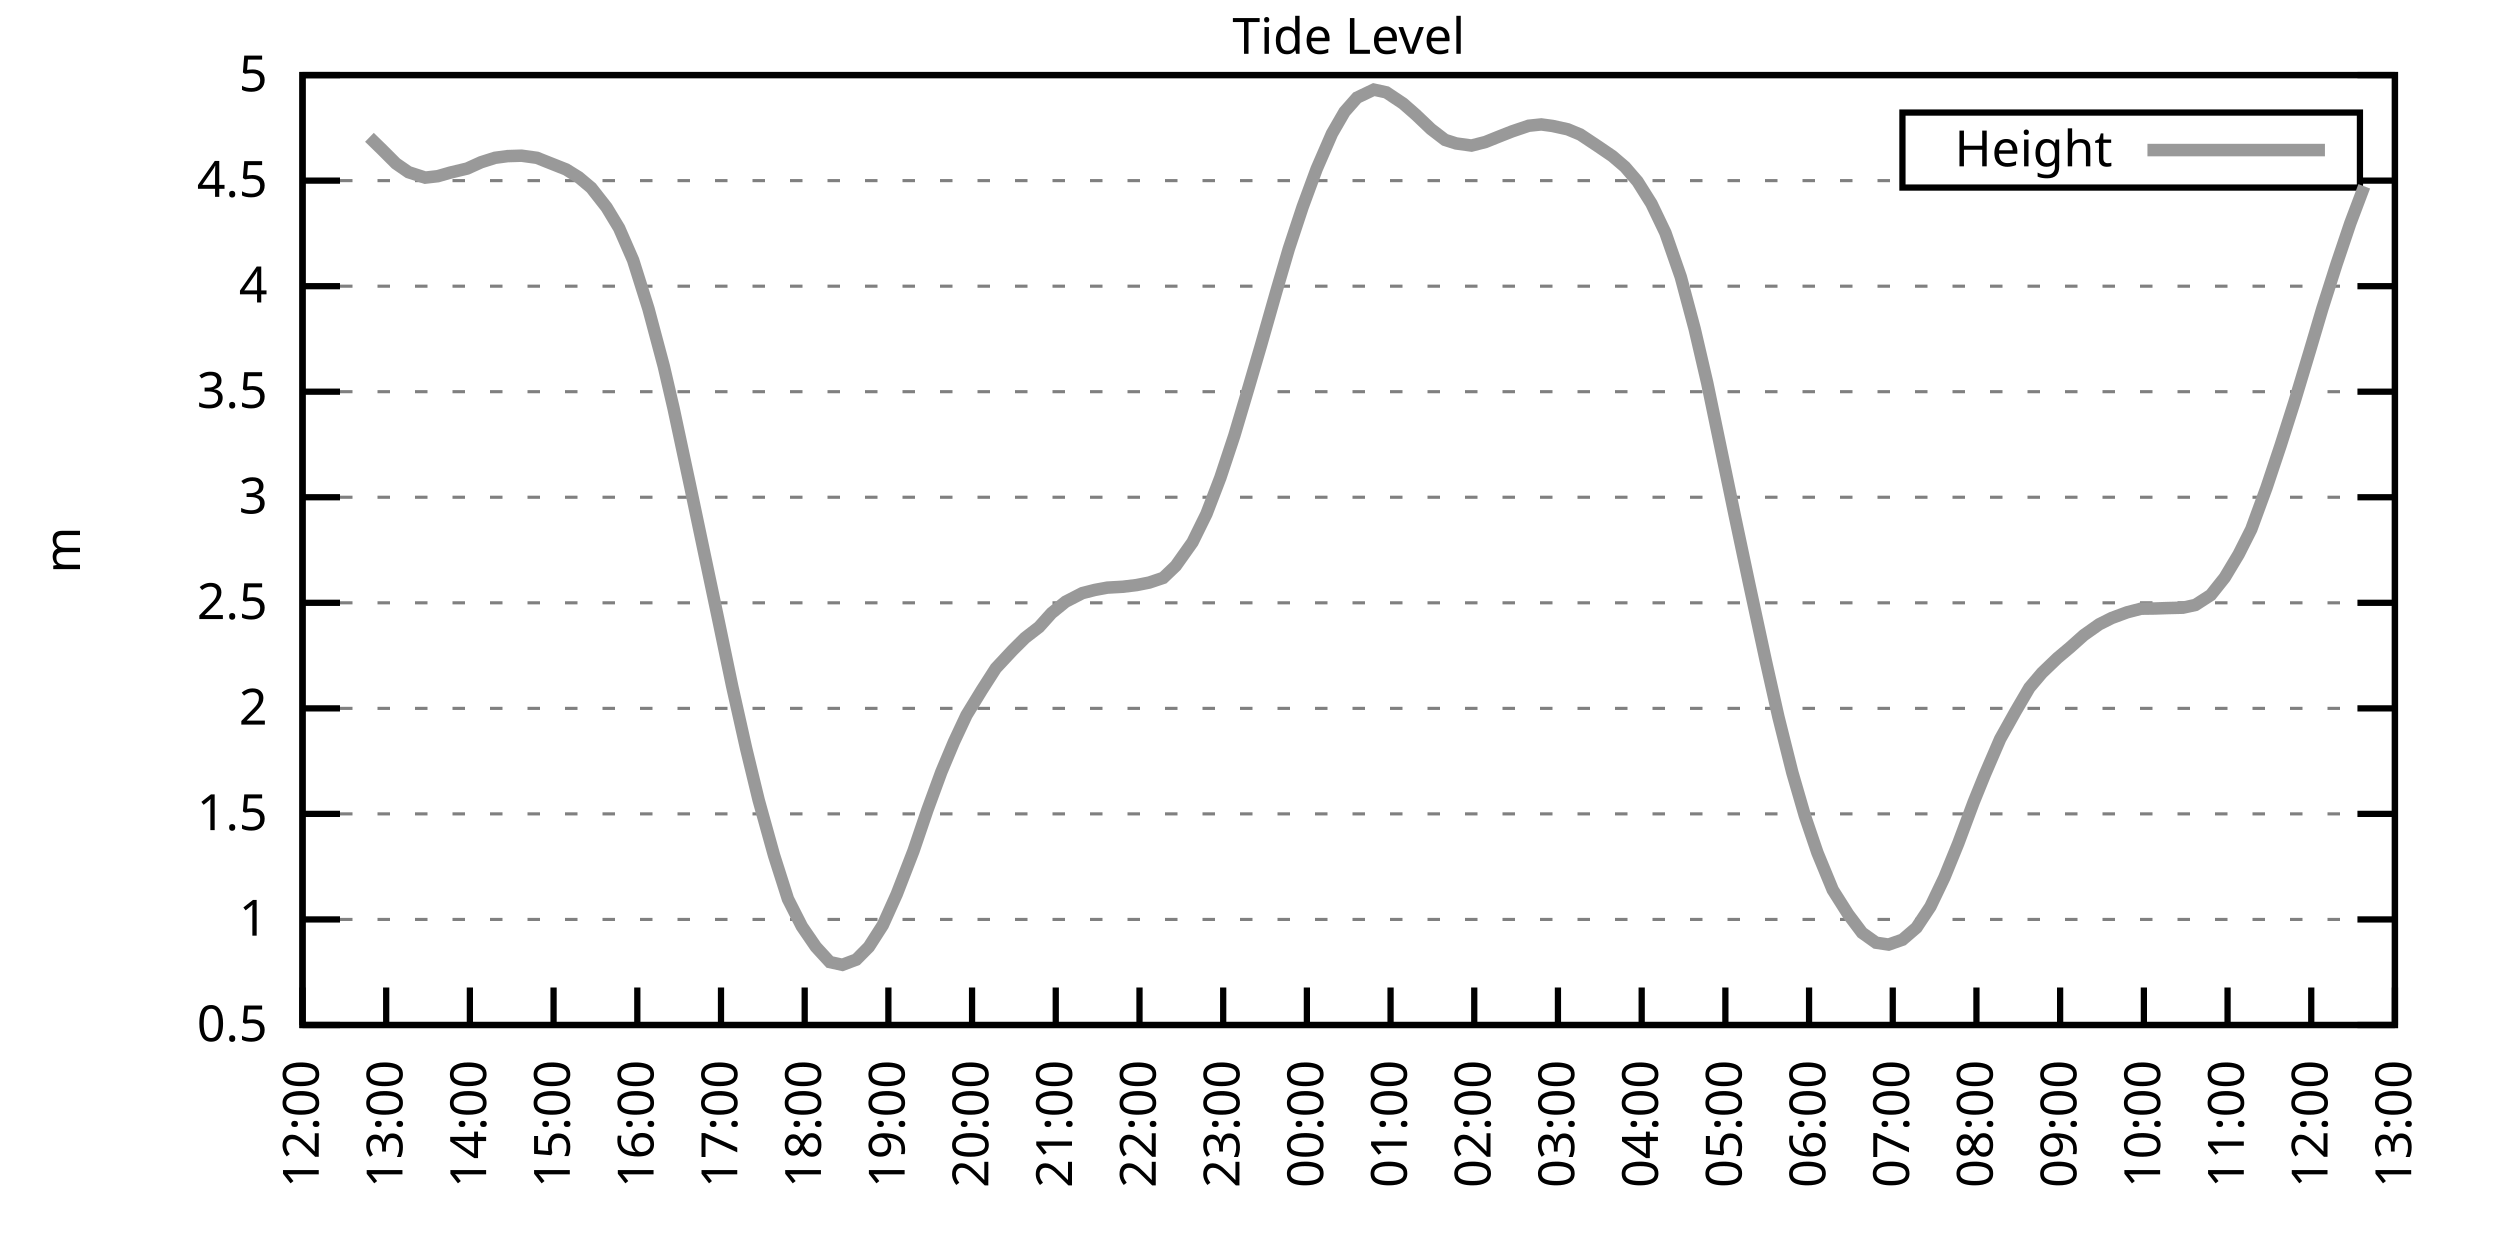
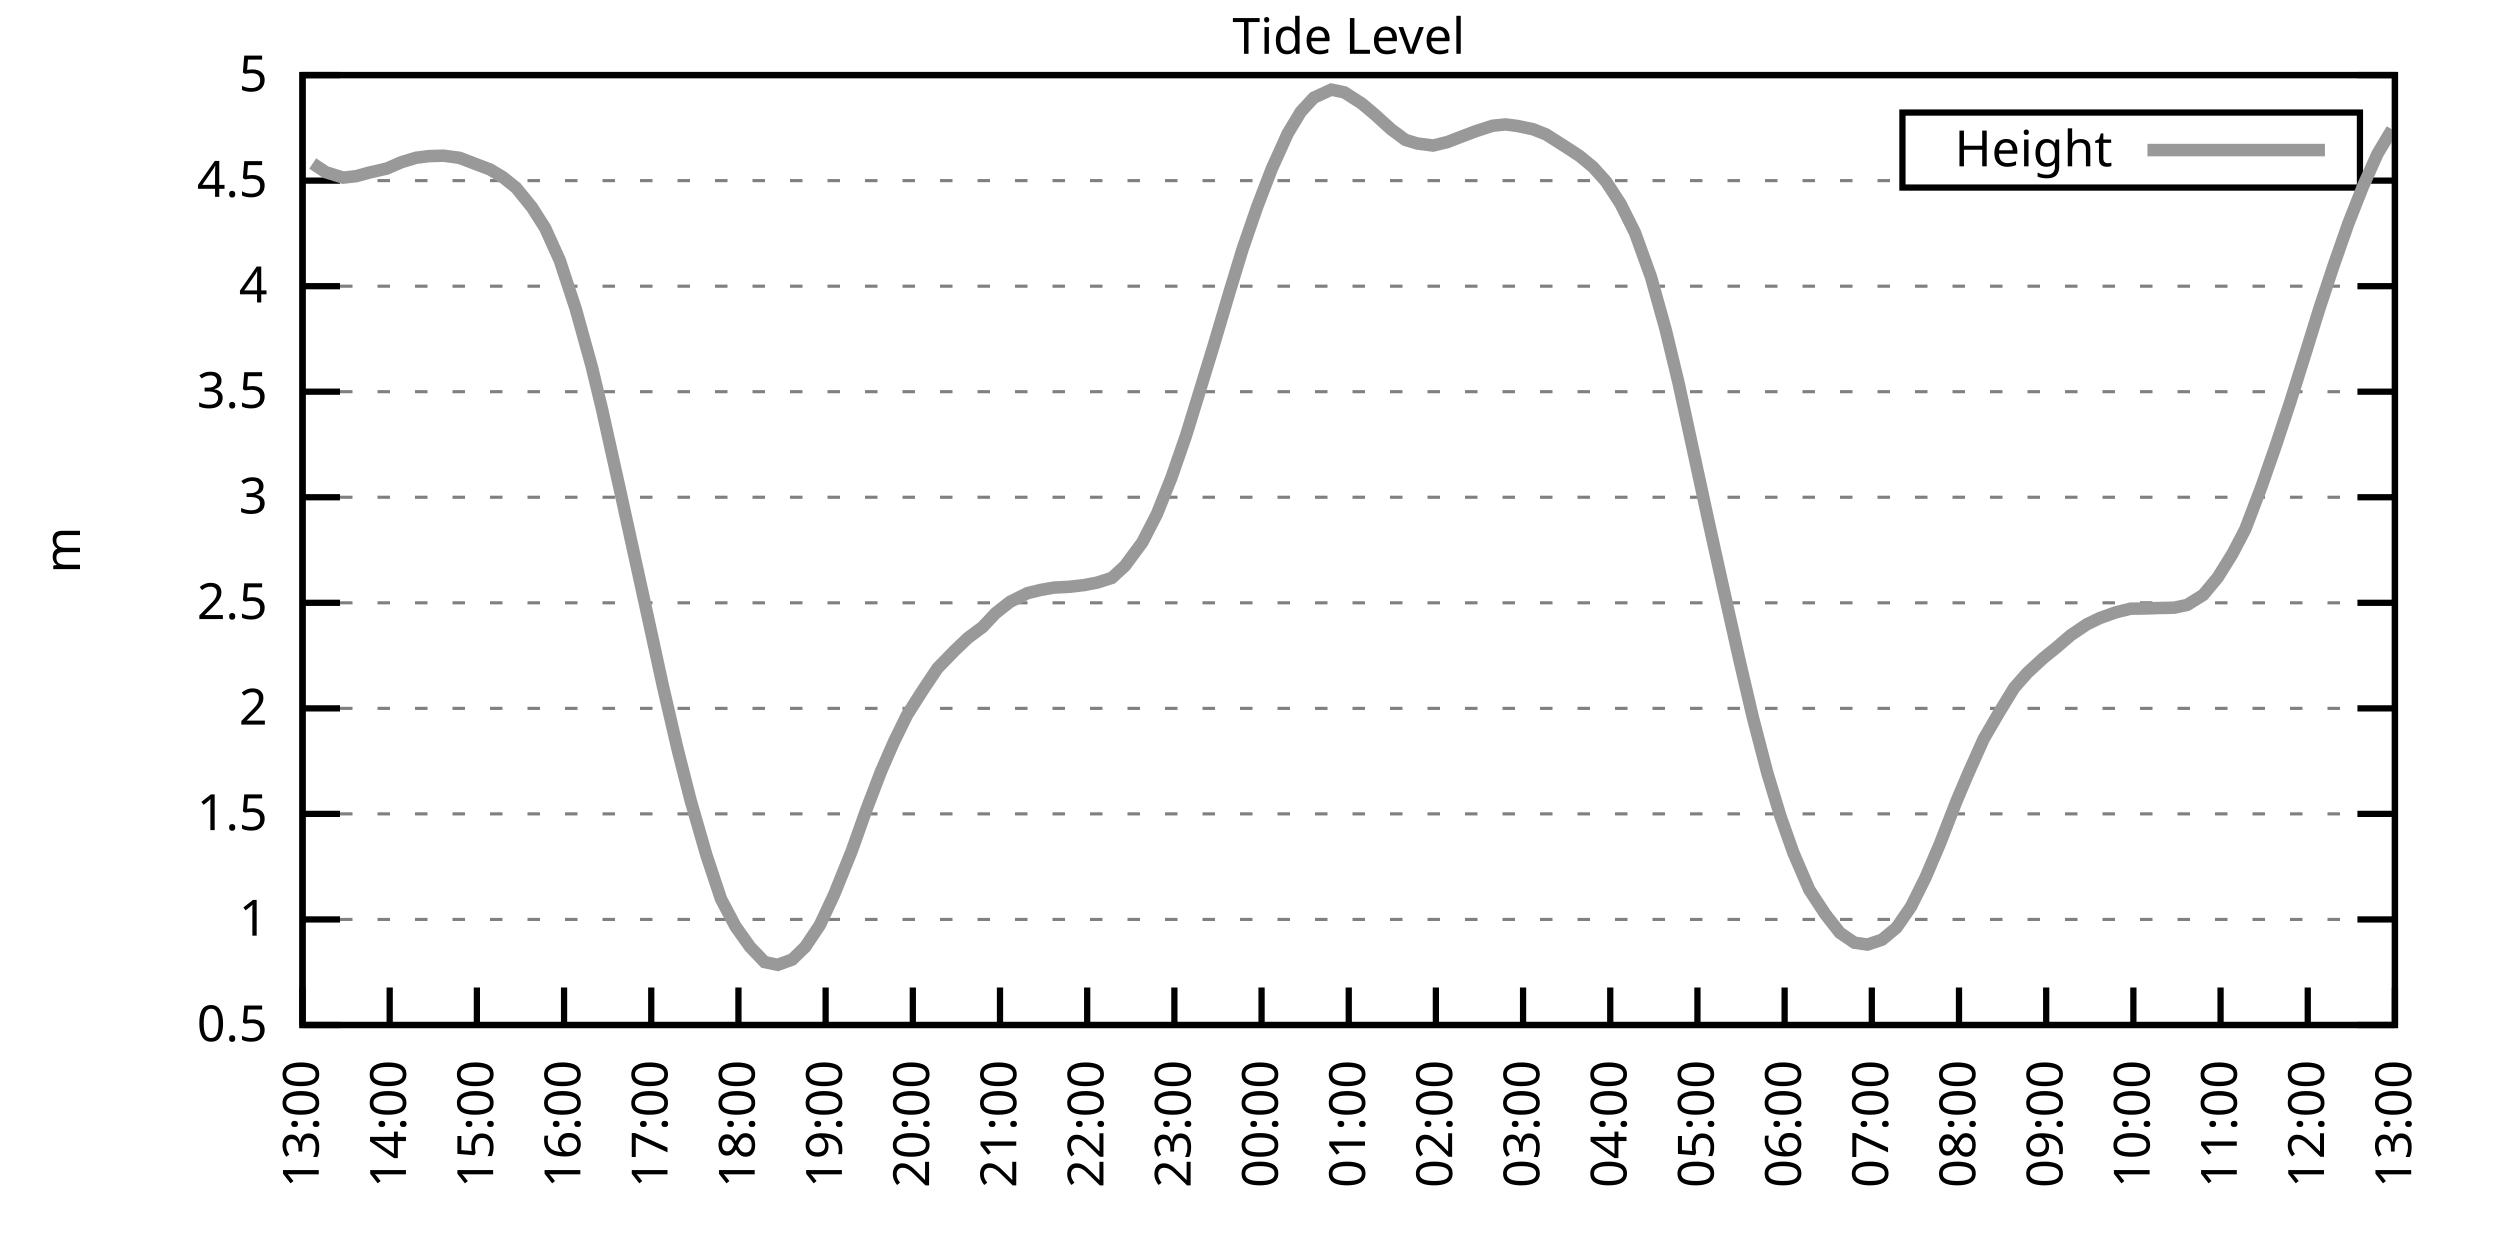
<svg xmlns="http://www.w3.org/2000/svg" xmlns:xlink="http://www.w3.org/1999/xlink" width="400" height="200" viewBox="0 0 400 200">
  <g id="gnuplot_canvas">
    <rect x="0" y="0" width="400" height="200" fill="none" />
    <defs>
      <circle id="gpDot" r="0.5" stroke-width="0.5" stroke="currentColor" />
      <path id="gpPt0" stroke-width="0.333" stroke="currentColor" d="M-1,0 h2 M0,-1 v2" />
      <path id="gpPt1" stroke-width="0.333" stroke="currentColor" d="M-1,-1 L1,1 M1,-1 L-1,1" />
      <path id="gpPt2" stroke-width="0.333" stroke="currentColor" d="M-1,0 L1,0 M0,-1 L0,1 M-1,-1 L1,1 M-1,1 L1,-1" />
      <rect id="gpPt3" stroke-width="0.333" stroke="currentColor" x="-1" y="-1" width="2" height="2" />
      <rect id="gpPt4" stroke-width="0.333" stroke="currentColor" fill="currentColor" x="-1" y="-1" width="2" height="2" />
      <circle id="gpPt5" stroke-width="0.333" stroke="currentColor" cx="0" cy="0" r="1" />
      <use xlink:href="#gpPt5" id="gpPt6" fill="currentColor" stroke="none" />
      <path id="gpPt7" stroke-width="0.333" stroke="currentColor" d="M0,-1.33 L-1.33,0.67 L1.33,0.67 z" />
      <use xlink:href="#gpPt7" id="gpPt8" fill="currentColor" stroke="none" />
      <use xlink:href="#gpPt7" id="gpPt9" stroke="currentColor" transform="rotate(180)" />
      <use xlink:href="#gpPt9" id="gpPt10" fill="currentColor" stroke="none" />
      <use xlink:href="#gpPt3" id="gpPt11" stroke="currentColor" transform="rotate(45)" />
      <use xlink:href="#gpPt11" id="gpPt12" fill="currentColor" stroke="none" />
      <path id="gpPt13" stroke-width="0.333" stroke="currentColor" d="M0,1.330 L1.265,0.411 L0.782,-1.067 L-0.782,-1.076 L-1.265,0.411 z" />
      <use xlink:href="#gpPt13" id="gpPt14" fill="currentColor" stroke="none" />
      <filter id="textbox" filterUnits="objectBoundingBox" x="0" y="0" height="1" width="1">
        <feFlood flood-color="white" flood-opacity="1" result="bgnd" />
        <feComposite in="SourceGraphic" in2="bgnd" operator="atop" />
      </filter>
      <filter id="greybox" filterUnits="objectBoundingBox" x="0" y="0" height="1" width="1">
        <feFlood flood-color="lightgrey" flood-opacity="1" result="grey" />
        <feComposite in="SourceGraphic" in2="grey" operator="atop" />
      </filter>
    </defs>
    <g fill="none" color="white" stroke="currentColor" stroke-width="1.00" stroke-linecap="butt" stroke-linejoin="miter">
</g>
    <g fill="none" color="black" stroke="currentColor" stroke-width="1.00" stroke-linecap="butt" stroke-linejoin="miter">
      <g stroke="none" shape-rendering="crispEdges">
        <polygon fill="rgb(255, 255, 255)" points="48.40,164.00 383.18,164.00 383.18,12.02 48.40,12.02 " />
      </g>
    </g>
    <g fill="none" color="black" stroke="currentColor" stroke-width="1.00" stroke-linecap="butt" stroke-linejoin="miter">
</g>
    <g fill="none" color="black" stroke="black" stroke-width="0.50" stroke-linecap="butt" stroke-linejoin="miter">
</g>
    <g fill="none" color="gray" stroke="currentColor" stroke-width="0.50" stroke-linecap="butt" stroke-linejoin="miter">
      <path stroke="gray" stroke-dasharray="2,4" class="gridline" d="M48.40,164.00 L383.19,164.00  " />
    </g>
    <g fill="none" color="gray" stroke="gray" stroke-width="1.00" stroke-linecap="butt" stroke-linejoin="miter">
</g>
    <g fill="none" color="black" stroke="currentColor" stroke-width="1.00" stroke-linecap="butt" stroke-linejoin="miter">
      <path stroke="black" d="M48.40,164.00 L54.40,164.00 M383.19,164.00 L377.19,164.00  " />
      <g transform="translate(42.80,166.60)" stroke="none" fill="black" font-family="Sans" font-size="8.00" text-anchor="end">
        <text>
          <tspan font-family="Sans"> 0.5</tspan>
        </text>
      </g>
    </g>
    <g fill="none" color="black" stroke="currentColor" stroke-width="1.00" stroke-linecap="butt" stroke-linejoin="miter">
</g>
    <g fill="none" color="black" stroke="black" stroke-width="0.50" stroke-linecap="butt" stroke-linejoin="miter">
</g>
    <g fill="none" color="gray" stroke="currentColor" stroke-width="0.50" stroke-linecap="butt" stroke-linejoin="miter">
      <path stroke="gray" stroke-dasharray="2,4" class="gridline" d="M48.40,147.11 L383.19,147.11  " />
    </g>
    <g fill="none" color="gray" stroke="gray" stroke-width="1.00" stroke-linecap="butt" stroke-linejoin="miter">
</g>
    <g fill="none" color="black" stroke="currentColor" stroke-width="1.00" stroke-linecap="butt" stroke-linejoin="miter">
      <path stroke="black" d="M48.40,147.11 L54.40,147.11 M383.19,147.11 L377.19,147.11  " />
      <g transform="translate(42.80,149.71)" stroke="none" fill="black" font-family="Sans" font-size="8.00" text-anchor="end">
        <text>
          <tspan font-family="Sans"> 1</tspan>
        </text>
      </g>
    </g>
    <g fill="none" color="black" stroke="currentColor" stroke-width="1.00" stroke-linecap="butt" stroke-linejoin="miter">
</g>
    <g fill="none" color="black" stroke="black" stroke-width="0.50" stroke-linecap="butt" stroke-linejoin="miter">
</g>
    <g fill="none" color="gray" stroke="currentColor" stroke-width="0.50" stroke-linecap="butt" stroke-linejoin="miter">
      <path stroke="gray" stroke-dasharray="2,4" class="gridline" d="M48.40,130.22 L383.19,130.22  " />
    </g>
    <g fill="none" color="gray" stroke="gray" stroke-width="1.00" stroke-linecap="butt" stroke-linejoin="miter">
</g>
    <g fill="none" color="black" stroke="currentColor" stroke-width="1.00" stroke-linecap="butt" stroke-linejoin="miter">
      <path stroke="black" d="M48.40,130.22 L54.40,130.22 M383.19,130.22 L377.19,130.22  " />
      <g transform="translate(42.80,132.82)" stroke="none" fill="black" font-family="Sans" font-size="8.00" text-anchor="end">
        <text>
          <tspan font-family="Sans"> 1.5</tspan>
        </text>
      </g>
    </g>
    <g fill="none" color="black" stroke="currentColor" stroke-width="1.00" stroke-linecap="butt" stroke-linejoin="miter">
</g>
    <g fill="none" color="black" stroke="black" stroke-width="0.50" stroke-linecap="butt" stroke-linejoin="miter">
</g>
    <g fill="none" color="gray" stroke="currentColor" stroke-width="0.50" stroke-linecap="butt" stroke-linejoin="miter">
      <path stroke="gray" stroke-dasharray="2,4" class="gridline" d="M48.40,113.34 L383.19,113.34  " />
    </g>
    <g fill="none" color="gray" stroke="gray" stroke-width="1.00" stroke-linecap="butt" stroke-linejoin="miter">
</g>
    <g fill="none" color="black" stroke="currentColor" stroke-width="1.00" stroke-linecap="butt" stroke-linejoin="miter">
      <path stroke="black" d="M48.40,113.34 L54.40,113.34 M383.19,113.34 L377.19,113.34  " />
      <g transform="translate(42.80,115.94)" stroke="none" fill="black" font-family="Sans" font-size="8.00" text-anchor="end">
        <text>
          <tspan font-family="Sans"> 2</tspan>
        </text>
      </g>
    </g>
    <g fill="none" color="black" stroke="currentColor" stroke-width="1.00" stroke-linecap="butt" stroke-linejoin="miter">
</g>
    <g fill="none" color="black" stroke="black" stroke-width="0.50" stroke-linecap="butt" stroke-linejoin="miter">
</g>
    <g fill="none" color="gray" stroke="currentColor" stroke-width="0.50" stroke-linecap="butt" stroke-linejoin="miter">
      <path stroke="gray" stroke-dasharray="2,4" class="gridline" d="M48.40,96.45 L383.19,96.45  " />
    </g>
    <g fill="none" color="gray" stroke="gray" stroke-width="1.00" stroke-linecap="butt" stroke-linejoin="miter">
</g>
    <g fill="none" color="black" stroke="currentColor" stroke-width="1.00" stroke-linecap="butt" stroke-linejoin="miter">
      <path stroke="black" d="M48.40,96.45 L54.40,96.45 M383.19,96.45 L377.19,96.45  " />
      <g transform="translate(42.80,99.05)" stroke="none" fill="black" font-family="Sans" font-size="8.00" text-anchor="end">
        <text>
          <tspan font-family="Sans"> 2.5</tspan>
        </text>
      </g>
    </g>
    <g fill="none" color="black" stroke="currentColor" stroke-width="1.00" stroke-linecap="butt" stroke-linejoin="miter">
</g>
    <g fill="none" color="black" stroke="black" stroke-width="0.50" stroke-linecap="butt" stroke-linejoin="miter">
</g>
    <g fill="none" color="gray" stroke="currentColor" stroke-width="0.50" stroke-linecap="butt" stroke-linejoin="miter">
      <path stroke="gray" stroke-dasharray="2,4" class="gridline" d="M48.40,79.56 L383.19,79.56  " />
    </g>
    <g fill="none" color="gray" stroke="gray" stroke-width="1.00" stroke-linecap="butt" stroke-linejoin="miter">
</g>
    <g fill="none" color="black" stroke="currentColor" stroke-width="1.00" stroke-linecap="butt" stroke-linejoin="miter">
      <path stroke="black" d="M48.40,79.56 L54.40,79.56 M383.19,79.56 L377.19,79.56  " />
      <g transform="translate(42.80,82.16)" stroke="none" fill="black" font-family="Sans" font-size="8.00" text-anchor="end">
        <text>
          <tspan font-family="Sans"> 3</tspan>
        </text>
      </g>
    </g>
    <g fill="none" color="black" stroke="currentColor" stroke-width="1.00" stroke-linecap="butt" stroke-linejoin="miter">
</g>
    <g fill="none" color="black" stroke="black" stroke-width="0.50" stroke-linecap="butt" stroke-linejoin="miter">
</g>
    <g fill="none" color="gray" stroke="currentColor" stroke-width="0.50" stroke-linecap="butt" stroke-linejoin="miter">
      <path stroke="gray" stroke-dasharray="2,4" class="gridline" d="M48.40,62.67 L383.19,62.67  " />
    </g>
    <g fill="none" color="gray" stroke="gray" stroke-width="1.00" stroke-linecap="butt" stroke-linejoin="miter">
</g>
    <g fill="none" color="black" stroke="currentColor" stroke-width="1.00" stroke-linecap="butt" stroke-linejoin="miter">
      <path stroke="black" d="M48.40,62.67 L54.40,62.67 M383.19,62.67 L377.19,62.67  " />
      <g transform="translate(42.80,65.27)" stroke="none" fill="black" font-family="Sans" font-size="8.00" text-anchor="end">
        <text>
          <tspan font-family="Sans"> 3.5</tspan>
        </text>
      </g>
    </g>
    <g fill="none" color="black" stroke="currentColor" stroke-width="1.00" stroke-linecap="butt" stroke-linejoin="miter">
</g>
    <g fill="none" color="black" stroke="black" stroke-width="0.50" stroke-linecap="butt" stroke-linejoin="miter">
</g>
    <g fill="none" color="gray" stroke="currentColor" stroke-width="0.50" stroke-linecap="butt" stroke-linejoin="miter">
      <path stroke="gray" stroke-dasharray="2,4" class="gridline" d="M48.40,45.79 L383.19,45.79  " />
    </g>
    <g fill="none" color="gray" stroke="gray" stroke-width="1.00" stroke-linecap="butt" stroke-linejoin="miter">
</g>
    <g fill="none" color="black" stroke="currentColor" stroke-width="1.00" stroke-linecap="butt" stroke-linejoin="miter">
      <path stroke="black" d="M48.40,45.79 L54.40,45.79 M383.19,45.79 L377.19,45.79  " />
      <g transform="translate(42.80,48.39)" stroke="none" fill="black" font-family="Sans" font-size="8.00" text-anchor="end">
        <text>
          <tspan font-family="Sans"> 4</tspan>
        </text>
      </g>
    </g>
    <g fill="none" color="black" stroke="currentColor" stroke-width="1.00" stroke-linecap="butt" stroke-linejoin="miter">
</g>
    <g fill="none" color="black" stroke="black" stroke-width="0.50" stroke-linecap="butt" stroke-linejoin="miter">
</g>
    <g fill="none" color="gray" stroke="currentColor" stroke-width="0.50" stroke-linecap="butt" stroke-linejoin="miter">
      <path stroke="gray" stroke-dasharray="2,4" class="gridline" d="M48.40,28.90 L304.39,28.90 M377.59,28.90 L383.19,28.90  " />
    </g>
    <g fill="none" color="gray" stroke="gray" stroke-width="1.00" stroke-linecap="butt" stroke-linejoin="miter">
</g>
    <g fill="none" color="black" stroke="currentColor" stroke-width="1.00" stroke-linecap="butt" stroke-linejoin="miter">
      <path stroke="black" d="M48.40,28.90 L54.40,28.90 M383.19,28.90 L377.19,28.90  " />
      <g transform="translate(42.80,31.50)" stroke="none" fill="black" font-family="Sans" font-size="8.00" text-anchor="end">
        <text>
          <tspan font-family="Sans"> 4.5</tspan>
        </text>
      </g>
    </g>
    <g fill="none" color="black" stroke="currentColor" stroke-width="1.00" stroke-linecap="butt" stroke-linejoin="miter">
</g>
    <g fill="none" color="black" stroke="black" stroke-width="0.50" stroke-linecap="butt" stroke-linejoin="miter">
</g>
    <g fill="none" color="gray" stroke="currentColor" stroke-width="0.50" stroke-linecap="butt" stroke-linejoin="miter">
      <path stroke="gray" stroke-dasharray="2,4" class="gridline" d="M48.40,12.01 L383.19,12.01  " />
    </g>
    <g fill="none" color="gray" stroke="gray" stroke-width="1.00" stroke-linecap="butt" stroke-linejoin="miter">
</g>
    <g fill="none" color="black" stroke="currentColor" stroke-width="1.00" stroke-linecap="butt" stroke-linejoin="miter">
      <path stroke="black" d="M48.40,12.01 L54.40,12.01 M383.19,12.01 L377.19,12.01  " />
      <g transform="translate(42.80,14.61)" stroke="none" fill="black" font-family="Sans" font-size="8.00" text-anchor="end">
        <text>
          <tspan font-family="Sans"> 5</tspan>
        </text>
      </g>
    </g>
    <g fill="none" color="black" stroke="currentColor" stroke-width="1.00" stroke-linecap="butt" stroke-linejoin="miter">
      <path stroke="black" d="M48.40,164.00 L48.40,158.00  " />
      <g transform="translate(51.00,169.60) rotate(270.00)" stroke="none" fill="black" font-family="Sans" font-size="8.00" text-anchor="end">
        <text>
-           <tspan font-family="Sans">12:00</tspan>
-         </text>
-       </g>
-     </g>
-     <g fill="none" color="black" stroke="currentColor" stroke-width="1.00" stroke-linecap="butt" stroke-linejoin="miter">
-       <path stroke="black" d="M61.79,164.00 L61.79,158.00  " />
-       <g transform="translate(64.39,169.60) rotate(270.00)" stroke="none" fill="black" font-family="Sans" font-size="8.00" text-anchor="end">
-         <text>
          <tspan font-family="Sans">13:00</tspan>
        </text>
      </g>
    </g>
    <g fill="none" color="black" stroke="currentColor" stroke-width="1.00" stroke-linecap="butt" stroke-linejoin="miter">
-       <path stroke="black" d="M75.18,164.00 L75.18,158.00  " />
-       <g transform="translate(77.78,169.60) rotate(270.00)" stroke="none" fill="black" font-family="Sans" font-size="8.00" text-anchor="end">
+       <path stroke="black" d="M62.35,164.00 L62.35,158.00  " />
+       <g transform="translate(64.95,169.60) rotate(270.00)" stroke="none" fill="black" font-family="Sans" font-size="8.00" text-anchor="end">
        <text>
          <tspan font-family="Sans">14:00</tspan>
        </text>
      </g>
    </g>
    <g fill="none" color="black" stroke="currentColor" stroke-width="1.00" stroke-linecap="butt" stroke-linejoin="miter">
-       <path stroke="black" d="M88.57,164.00 L88.57,158.00  " />
-       <g transform="translate(91.17,169.60) rotate(270.00)" stroke="none" fill="black" font-family="Sans" font-size="8.00" text-anchor="end">
+       <path stroke="black" d="M76.30,164.00 L76.30,158.00  " />
+       <g transform="translate(78.90,169.60) rotate(270.00)" stroke="none" fill="black" font-family="Sans" font-size="8.00" text-anchor="end">
        <text>
          <tspan font-family="Sans">15:00</tspan>
        </text>
      </g>
    </g>
    <g fill="none" color="black" stroke="currentColor" stroke-width="1.00" stroke-linecap="butt" stroke-linejoin="miter">
-       <path stroke="black" d="M101.97,164.00 L101.97,158.00  " />
-       <g transform="translate(104.57,169.60) rotate(270.00)" stroke="none" fill="black" font-family="Sans" font-size="8.00" text-anchor="end">
+       <path stroke="black" d="M90.25,164.00 L90.25,158.00  " />
+       <g transform="translate(92.85,169.60) rotate(270.00)" stroke="none" fill="black" font-family="Sans" font-size="8.00" text-anchor="end">
        <text>
          <tspan font-family="Sans">16:00</tspan>
        </text>
      </g>
    </g>
    <g fill="none" color="black" stroke="currentColor" stroke-width="1.00" stroke-linecap="butt" stroke-linejoin="miter">
-       <path stroke="black" d="M115.36,164.00 L115.36,158.00  " />
-       <g transform="translate(117.96,169.60) rotate(270.00)" stroke="none" fill="black" font-family="Sans" font-size="8.00" text-anchor="end">
+       <path stroke="black" d="M104.20,164.00 L104.20,158.00  " />
+       <g transform="translate(106.80,169.60) rotate(270.00)" stroke="none" fill="black" font-family="Sans" font-size="8.00" text-anchor="end">
        <text>
          <tspan font-family="Sans">17:00</tspan>
        </text>
      </g>
    </g>
    <g fill="none" color="black" stroke="currentColor" stroke-width="1.00" stroke-linecap="butt" stroke-linejoin="miter">
-       <path stroke="black" d="M128.75,164.00 L128.75,158.00  " />
-       <g transform="translate(131.35,169.60) rotate(270.00)" stroke="none" fill="black" font-family="Sans" font-size="8.00" text-anchor="end">
+       <path stroke="black" d="M118.15,164.00 L118.15,158.00  " />
+       <g transform="translate(120.75,169.60) rotate(270.00)" stroke="none" fill="black" font-family="Sans" font-size="8.00" text-anchor="end">
        <text>
          <tspan font-family="Sans">18:00</tspan>
        </text>
      </g>
    </g>
    <g fill="none" color="black" stroke="currentColor" stroke-width="1.00" stroke-linecap="butt" stroke-linejoin="miter">
-       <path stroke="black" d="M142.14,164.00 L142.14,158.00  " />
-       <g transform="translate(144.74,169.60) rotate(270.00)" stroke="none" fill="black" font-family="Sans" font-size="8.00" text-anchor="end">
+       <path stroke="black" d="M132.10,164.00 L132.10,158.00  " />
+       <g transform="translate(134.70,169.60) rotate(270.00)" stroke="none" fill="black" font-family="Sans" font-size="8.00" text-anchor="end">
        <text>
          <tspan font-family="Sans">19:00</tspan>
        </text>
      </g>
    </g>
    <g fill="none" color="black" stroke="currentColor" stroke-width="1.00" stroke-linecap="butt" stroke-linejoin="miter">
-       <path stroke="black" d="M155.53,164.00 L155.53,158.00  " />
-       <g transform="translate(158.13,169.60) rotate(270.00)" stroke="none" fill="black" font-family="Sans" font-size="8.00" text-anchor="end">
+       <path stroke="black" d="M146.05,164.00 L146.05,158.00  " />
+       <g transform="translate(148.65,169.60) rotate(270.00)" stroke="none" fill="black" font-family="Sans" font-size="8.00" text-anchor="end">
        <text>
          <tspan font-family="Sans">20:00</tspan>
        </text>
      </g>
    </g>
    <g fill="none" color="black" stroke="currentColor" stroke-width="1.00" stroke-linecap="butt" stroke-linejoin="miter">
-       <path stroke="black" d="M168.92,164.00 L168.92,158.00  " />
-       <g transform="translate(171.52,169.60) rotate(270.00)" stroke="none" fill="black" font-family="Sans" font-size="8.00" text-anchor="end">
+       <path stroke="black" d="M160.00,164.00 L160.00,158.00  " />
+       <g transform="translate(162.60,169.60) rotate(270.00)" stroke="none" fill="black" font-family="Sans" font-size="8.00" text-anchor="end">
        <text>
          <tspan font-family="Sans">21:00</tspan>
        </text>
      </g>
    </g>
    <g fill="none" color="black" stroke="currentColor" stroke-width="1.00" stroke-linecap="butt" stroke-linejoin="miter">
-       <path stroke="black" d="M182.32,164.00 L182.32,158.00  " />
-       <g transform="translate(184.92,169.60) rotate(270.00)" stroke="none" fill="black" font-family="Sans" font-size="8.00" text-anchor="end">
+       <path stroke="black" d="M173.95,164.00 L173.95,158.00  " />
+       <g transform="translate(176.55,169.60) rotate(270.00)" stroke="none" fill="black" font-family="Sans" font-size="8.00" text-anchor="end">
        <text>
          <tspan font-family="Sans">22:00</tspan>
        </text>
      </g>
    </g>
    <g fill="none" color="black" stroke="currentColor" stroke-width="1.00" stroke-linecap="butt" stroke-linejoin="miter">
-       <path stroke="black" d="M195.71,164.00 L195.71,158.00  " />
-       <g transform="translate(198.31,169.60) rotate(270.00)" stroke="none" fill="black" font-family="Sans" font-size="8.00" text-anchor="end">
+       <path stroke="black" d="M187.90,164.00 L187.90,158.00  " />
+       <g transform="translate(190.50,169.60) rotate(270.00)" stroke="none" fill="black" font-family="Sans" font-size="8.00" text-anchor="end">
        <text>
          <tspan font-family="Sans">23:00</tspan>
        </text>
      </g>
    </g>
    <g fill="none" color="black" stroke="currentColor" stroke-width="1.00" stroke-linecap="butt" stroke-linejoin="miter">
-       <path stroke="black" d="M209.10,164.00 L209.10,158.00  " />
-       <g transform="translate(211.70,169.60) rotate(270.00)" stroke="none" fill="black" font-family="Sans" font-size="8.00" text-anchor="end">
+       <path stroke="black" d="M201.85,164.00 L201.85,158.00  " />
+       <g transform="translate(204.45,169.60) rotate(270.00)" stroke="none" fill="black" font-family="Sans" font-size="8.00" text-anchor="end">
        <text>
          <tspan font-family="Sans">00:00</tspan>
        </text>
      </g>
    </g>
    <g fill="none" color="black" stroke="currentColor" stroke-width="1.00" stroke-linecap="butt" stroke-linejoin="miter">
-       <path stroke="black" d="M222.49,164.00 L222.49,158.00  " />
-       <g transform="translate(225.09,169.60) rotate(270.00)" stroke="none" fill="black" font-family="Sans" font-size="8.00" text-anchor="end">
+       <path stroke="black" d="M215.80,164.00 L215.80,158.00  " />
+       <g transform="translate(218.40,169.60) rotate(270.00)" stroke="none" fill="black" font-family="Sans" font-size="8.00" text-anchor="end">
        <text>
          <tspan font-family="Sans">01:00</tspan>
        </text>
      </g>
    </g>
    <g fill="none" color="black" stroke="currentColor" stroke-width="1.00" stroke-linecap="butt" stroke-linejoin="miter">
-       <path stroke="black" d="M235.88,164.00 L235.88,158.00  " />
-       <g transform="translate(238.48,169.60) rotate(270.00)" stroke="none" fill="black" font-family="Sans" font-size="8.00" text-anchor="end">
+       <path stroke="black" d="M229.74,164.00 L229.74,158.00  " />
+       <g transform="translate(232.34,169.60) rotate(270.00)" stroke="none" fill="black" font-family="Sans" font-size="8.00" text-anchor="end">
        <text>
          <tspan font-family="Sans">02:00</tspan>
        </text>
      </g>
    </g>
    <g fill="none" color="black" stroke="currentColor" stroke-width="1.00" stroke-linecap="butt" stroke-linejoin="miter">
-       <path stroke="black" d="M249.27,164.00 L249.27,158.00  " />
-       <g transform="translate(251.87,169.60) rotate(270.00)" stroke="none" fill="black" font-family="Sans" font-size="8.00" text-anchor="end">
+       <path stroke="black" d="M243.69,164.00 L243.69,158.00  " />
+       <g transform="translate(246.29,169.60) rotate(270.00)" stroke="none" fill="black" font-family="Sans" font-size="8.00" text-anchor="end">
        <text>
          <tspan font-family="Sans">03:00</tspan>
        </text>
      </g>
    </g>
    <g fill="none" color="black" stroke="currentColor" stroke-width="1.00" stroke-linecap="butt" stroke-linejoin="miter">
-       <path stroke="black" d="M262.67,164.00 L262.67,158.00  " />
-       <g transform="translate(265.27,169.60) rotate(270.00)" stroke="none" fill="black" font-family="Sans" font-size="8.00" text-anchor="end">
+       <path stroke="black" d="M257.64,164.00 L257.64,158.00  " />
+       <g transform="translate(260.24,169.60) rotate(270.00)" stroke="none" fill="black" font-family="Sans" font-size="8.00" text-anchor="end">
        <text>
          <tspan font-family="Sans">04:00</tspan>
        </text>
      </g>
    </g>
    <g fill="none" color="black" stroke="currentColor" stroke-width="1.00" stroke-linecap="butt" stroke-linejoin="miter">
-       <path stroke="black" d="M276.06,164.00 L276.06,158.00  " />
-       <g transform="translate(278.66,169.60) rotate(270.00)" stroke="none" fill="black" font-family="Sans" font-size="8.00" text-anchor="end">
+       <path stroke="black" d="M271.59,164.00 L271.59,158.00  " />
+       <g transform="translate(274.19,169.60) rotate(270.00)" stroke="none" fill="black" font-family="Sans" font-size="8.00" text-anchor="end">
        <text>
          <tspan font-family="Sans">05:00</tspan>
        </text>
      </g>
    </g>
    <g fill="none" color="black" stroke="currentColor" stroke-width="1.00" stroke-linecap="butt" stroke-linejoin="miter">
-       <path stroke="black" d="M289.45,164.00 L289.45,158.00  " />
-       <g transform="translate(292.05,169.60) rotate(270.00)" stroke="none" fill="black" font-family="Sans" font-size="8.00" text-anchor="end">
+       <path stroke="black" d="M285.54,164.00 L285.54,158.00  " />
+       <g transform="translate(288.14,169.60) rotate(270.00)" stroke="none" fill="black" font-family="Sans" font-size="8.00" text-anchor="end">
        <text>
          <tspan font-family="Sans">06:00</tspan>
        </text>
      </g>
    </g>
    <g fill="none" color="black" stroke="currentColor" stroke-width="1.00" stroke-linecap="butt" stroke-linejoin="miter">
-       <path stroke="black" d="M302.84,164.00 L302.84,158.00  " />
-       <g transform="translate(305.44,169.60) rotate(270.00)" stroke="none" fill="black" font-family="Sans" font-size="8.00" text-anchor="end">
+       <path stroke="black" d="M299.49,164.00 L299.49,158.00  " />
+       <g transform="translate(302.09,169.60) rotate(270.00)" stroke="none" fill="black" font-family="Sans" font-size="8.00" text-anchor="end">
        <text>
          <tspan font-family="Sans">07:00</tspan>
        </text>
      </g>
    </g>
    <g fill="none" color="black" stroke="currentColor" stroke-width="1.00" stroke-linecap="butt" stroke-linejoin="miter">
-       <path stroke="black" d="M316.23,164.00 L316.23,158.00  " />
-       <g transform="translate(318.83,169.60) rotate(270.00)" stroke="none" fill="black" font-family="Sans" font-size="8.00" text-anchor="end">
+       <path stroke="black" d="M313.44,164.00 L313.44,158.00  " />
+       <g transform="translate(316.04,169.60) rotate(270.00)" stroke="none" fill="black" font-family="Sans" font-size="8.00" text-anchor="end">
        <text>
          <tspan font-family="Sans">08:00</tspan>
        </text>
      </g>
    </g>
    <g fill="none" color="black" stroke="currentColor" stroke-width="1.00" stroke-linecap="butt" stroke-linejoin="miter">
-       <path stroke="black" d="M329.62,164.00 L329.62,158.00  " />
-       <g transform="translate(332.22,169.60) rotate(270.00)" stroke="none" fill="black" font-family="Sans" font-size="8.00" text-anchor="end">
+       <path stroke="black" d="M327.39,164.00 L327.39,158.00  " />
+       <g transform="translate(329.99,169.60) rotate(270.00)" stroke="none" fill="black" font-family="Sans" font-size="8.00" text-anchor="end">
        <text>
          <tspan font-family="Sans">09:00</tspan>
        </text>
      </g>
    </g>
    <g fill="none" color="black" stroke="currentColor" stroke-width="1.00" stroke-linecap="butt" stroke-linejoin="miter">
-       <path stroke="black" d="M343.02,164.00 L343.02,158.00  " />
-       <g transform="translate(345.62,169.60) rotate(270.00)" stroke="none" fill="black" font-family="Sans" font-size="8.00" text-anchor="end">
+       <path stroke="black" d="M341.34,164.00 L341.34,158.00  " />
+       <g transform="translate(343.94,169.60) rotate(270.00)" stroke="none" fill="black" font-family="Sans" font-size="8.00" text-anchor="end">
        <text>
          <tspan font-family="Sans">10:00</tspan>
        </text>
      </g>
    </g>
    <g fill="none" color="black" stroke="currentColor" stroke-width="1.00" stroke-linecap="butt" stroke-linejoin="miter">
-       <path stroke="black" d="M356.41,164.00 L356.41,158.00  " />
-       <g transform="translate(359.01,169.60) rotate(270.00)" stroke="none" fill="black" font-family="Sans" font-size="8.00" text-anchor="end">
+       <path stroke="black" d="M355.29,164.00 L355.29,158.00  " />
+       <g transform="translate(357.89,169.60) rotate(270.00)" stroke="none" fill="black" font-family="Sans" font-size="8.00" text-anchor="end">
        <text>
          <tspan font-family="Sans">11:00</tspan>
        </text>
      </g>
    </g>
    <g fill="none" color="black" stroke="currentColor" stroke-width="1.00" stroke-linecap="butt" stroke-linejoin="miter">
-       <path stroke="black" d="M369.80,164.00 L369.80,158.00  " />
-       <g transform="translate(372.40,169.60) rotate(270.00)" stroke="none" fill="black" font-family="Sans" font-size="8.00" text-anchor="end">
+       <path stroke="black" d="M369.24,164.00 L369.24,158.00  " />
+       <g transform="translate(371.84,169.60) rotate(270.00)" stroke="none" fill="black" font-family="Sans" font-size="8.00" text-anchor="end">
        <text>
          <tspan font-family="Sans">12:00</tspan>
        </text>
      </g>
    </g>
    <g fill="none" color="black" stroke="currentColor" stroke-width="1.00" stroke-linecap="butt" stroke-linejoin="miter">
      <path stroke="black" d="M383.19,164.00 L383.19,158.00  " />
      <g transform="translate(385.79,169.60) rotate(270.00)" stroke="none" fill="black" font-family="Sans" font-size="8.00" text-anchor="end">
        <text>
          <tspan font-family="Sans">13:00</tspan>
        </text>
      </g>
    </g>
    <g fill="none" color="black" stroke="currentColor" stroke-width="1.00" stroke-linecap="butt" stroke-linejoin="miter">
</g>
    <g fill="none" color="black" stroke="currentColor" stroke-width="1.00" stroke-linecap="butt" stroke-linejoin="miter">
      <path stroke="black" d="M48.40,12.01 L48.40,164.00 L383.19,164.00 L383.19,12.01 L48.40,12.01 Z  " />
    </g>
    <g fill="none" color="black" stroke="currentColor" stroke-width="1.00" stroke-linecap="butt" stroke-linejoin="miter">
</g>
    <g fill="none" color="black" stroke="currentColor" stroke-width="1.00" stroke-linecap="butt" stroke-linejoin="miter">
      <path stroke="black" d="M304.39,30.01 L304.39,18.01 L377.59,18.01 L377.59,30.01 L304.39,30.01 Z  " />
    </g>
    <g id="Tide_level_plot_1">
      <g fill="none" color="white" stroke="black" stroke-width="2.00" stroke-linecap="butt" stroke-linejoin="miter">
</g>
      <g fill="none" color="black" stroke="currentColor" stroke-width="2.00" stroke-linecap="butt" stroke-linejoin="miter">
        <g transform="translate(337.99,26.61)" stroke="none" fill="black" font-family="Sans" font-size="8.00" text-anchor="end">
          <text>
            <tspan font-family="Sans">Height</tspan>
          </text>
        </g>
      </g>
      <g fill="none" color="black" stroke="currentColor" stroke-width="2.00" stroke-linecap="butt" stroke-linejoin="miter">
-         <path stroke="rgb(153, 153, 153)" d="M343.59,24.01 L371.99,24.01 M59.11,21.97 L61.12,23.93 L63.35,26.16 L65.36,27.55 L68.04,28.42 L70.05,28.19   L72.06,27.61 L74.74,26.97 L76.97,25.96 L79.20,25.25 L81.21,24.98 L83.44,24.91 L85.90,25.25 L87.68,25.96   L90.58,27.11 L92.59,28.36 L94.60,30.05 L97.06,33.19 L99.06,36.50 L101.30,41.63 L103.75,49.40 L106.21,58.62   L107.77,65.34 L110.45,77.87 L112.68,88.48 L114.91,99.05 L117.14,109.76 L119.38,119.75 L121.38,128.00 L123.84,136.84   L126.07,143.84 L128.30,148.23 L130.54,151.50 L132.77,153.93 L134.78,154.37 L137.01,153.53 L139.02,151.50 L141.25,148.02   L143.48,143.06 L146.16,136.14 L148.39,129.58 L150.62,123.50 L152.63,118.71 L154.64,114.42 L157.10,110.40 L159.33,106.92   L162.01,104.05 L164.01,102.06 L166.25,100.33 L168.25,98.10 L170.49,96.28 L173.17,94.90 L175.17,94.39 L177.18,94.02   L179.64,93.88 L181.87,93.61 L183.88,93.21 L186.11,92.46 L188.12,90.54 L190.80,86.76 L193.03,82.23 L195.26,76.42   L197.49,69.70 L199.73,62.17 L201.73,55.34 L204.19,46.70 L206.20,39.84 L208.43,33.09 L210.66,27.04 L213.12,21.37   L215.13,17.89 L217.13,15.62 L219.81,14.34 L221.82,14.78 L224.50,16.57 L226.51,18.33 L228.96,20.66 L231.20,22.38   L232.98,22.95 L235.44,23.29 L237.67,22.72 L239.68,21.91 L241.91,21.03 L244.59,20.12 L246.60,19.91 L248.38,20.15   L250.84,20.69 L252.85,21.53 L255.75,23.46 L257.98,24.98 L259.99,26.70 L262.00,29.03 L264.23,32.58 L266.46,37.24   L268.92,44.30 L271.15,52.64 L273.16,61.29 L277.62,82.77 L279.85,93.31 L282.53,105.74 L284.54,114.69 L286.77,123.60   L288.78,130.53 L290.79,136.44 L293.24,142.38 L295.70,146.27 L297.93,149.24 L300.16,150.83 L302.17,151.13 L304.40,150.35   L306.63,148.43 L308.87,145.05 L311.10,140.39 L313.33,134.92 L315.79,128.33 L317.57,123.94 L320.03,118.23 L322.48,113.84   L324.71,110.03 L326.72,107.66 L329.18,105.30 L331.19,103.61 L333.42,101.62 L335.87,99.89 L337.88,98.88 L340.34,97.97   L342.57,97.39 L344.80,97.36 L346.81,97.29 L349.26,97.23 L351.27,96.79 L353.73,95.20 L355.96,92.40 L358.19,88.68   L360.20,84.69 L362.66,77.97 L364.89,71.29 L367.12,64.29 L369.58,56.12 L371.58,49.37 L373.82,42.34 L376.05,35.72   L378.28,29.81  " />
+         <path stroke="rgb(153, 153, 153)" d="M343.59,24.01 L371.99,24.01 M50.03,26.16 L52.12,27.55 L54.91,28.42 L57.00,28.19 L59.09,27.61 L61.88,26.97   L64.21,25.96 L66.53,25.25 L68.63,24.98 L70.95,24.91 L73.51,25.25 L75.37,25.96 L78.39,27.11 L80.48,28.36   L82.58,30.05 L85.13,33.19 L87.23,36.50 L89.55,41.63 L92.11,49.40 L94.67,58.62 L96.29,65.34 L99.08,77.87   L101.41,88.48 L103.73,99.05 L106.06,109.76 L108.38,119.75 L110.48,128.00 L113.03,136.84 L115.36,143.84 L117.68,148.23   L120.01,151.50 L122.33,153.93 L124.43,154.37 L126.75,153.53 L128.84,151.50 L131.17,148.02 L133.49,143.06 L136.28,136.14   L138.61,129.58 L140.93,123.50 L143.02,118.71 L145.12,114.42 L147.67,110.40 L150.00,106.92 L152.79,104.05 L154.88,102.06   L157.21,100.33 L159.30,98.10 L161.62,96.28 L164.41,94.90 L166.51,94.39 L168.60,94.02 L171.16,93.88 L173.48,93.61   L175.57,93.21 L177.90,92.46 L179.99,90.54 L182.78,86.76 L185.11,82.23 L187.43,76.42 L189.76,69.70 L192.08,62.17   L194.17,55.34 L196.73,46.70 L198.82,39.84 L201.15,33.09 L203.47,27.04 L206.03,21.37 L208.12,17.89 L210.22,15.62   L213.01,14.34 L215.10,14.78 L217.89,16.57 L219.98,18.33 L222.54,20.66 L224.86,22.38 L226.72,22.95 L229.28,23.29   L231.60,22.72 L233.70,21.91 L236.02,21.03 L238.81,20.12 L240.90,19.91 L242.76,20.15 L245.32,20.69 L247.41,21.53   L250.44,23.46 L252.76,24.98 L254.85,26.70 L256.95,29.03 L259.27,32.58 L261.60,37.24 L264.15,44.30 L266.48,52.64   L268.57,61.29 L273.22,82.77 L275.55,93.31 L278.34,105.74 L280.43,114.69 L282.75,123.60 L284.85,130.53 L286.94,136.44   L289.50,142.38 L292.05,146.27 L294.38,149.24 L296.70,150.83 L298.80,151.13 L301.12,150.35 L303.44,148.43 L305.77,145.05   L308.09,140.39 L310.42,134.92 L312.98,128.33 L314.84,123.94 L317.39,118.23 L319.95,113.84 L322.28,110.03 L324.37,107.66   L326.93,105.30 L329.02,103.61 L331.34,101.62 L333.90,99.89 L335.99,98.88 L338.55,97.97 L340.88,97.39 L343.20,97.36   L345.29,97.29 L347.85,97.23 L349.94,96.79 L352.50,95.20 L354.83,92.40 L357.15,88.68 L359.24,84.69 L361.80,77.97   L364.13,71.29 L366.45,64.29 L369.01,56.12 L371.10,49.37 L373.43,42.34 L375.75,35.72 L378.08,29.81 L380.40,24.61   L382.73,20.72  " />
      </g>
    </g>
    <g fill="none" color="black" stroke="currentColor" stroke-width="2.00" stroke-linecap="butt" stroke-linejoin="miter">
</g>
    <g fill="none" color="black" stroke="black" stroke-width="1.00" stroke-linecap="butt" stroke-linejoin="miter">
</g>
    <g fill="none" color="black" stroke="currentColor" stroke-width="1.00" stroke-linecap="butt" stroke-linejoin="miter">
      <path stroke="black" d="M48.40,12.01 L48.40,164.00 L383.19,164.00 L383.19,12.01 L48.40,12.01 Z  " />
      <g transform="translate(12.80,88.01) rotate(270.00)" stroke="none" fill="black" font-family="Sans" font-size="8.00" text-anchor="middle">
        <text>
          <tspan font-family="Sans">m</tspan>
        </text>
      </g>
    </g>
    <g fill="none" color="black" stroke="currentColor" stroke-width="1.00" stroke-linecap="butt" stroke-linejoin="miter">
</g>
    <g fill="none" color="black" stroke="currentColor" stroke-width="1.00" stroke-linecap="butt" stroke-linejoin="miter">
      <g transform="translate(215.79,8.61)" stroke="none" fill="black" font-family="Sans" font-size="8.00" text-anchor="middle">
        <text>
          <tspan font-family="Sans">Tide Level</tspan>
        </text>
      </g>
    </g>
    <g fill="none" color="black" stroke="currentColor" stroke-width="1.00" stroke-linecap="butt" stroke-linejoin="miter">
</g>
  </g>
</svg>
